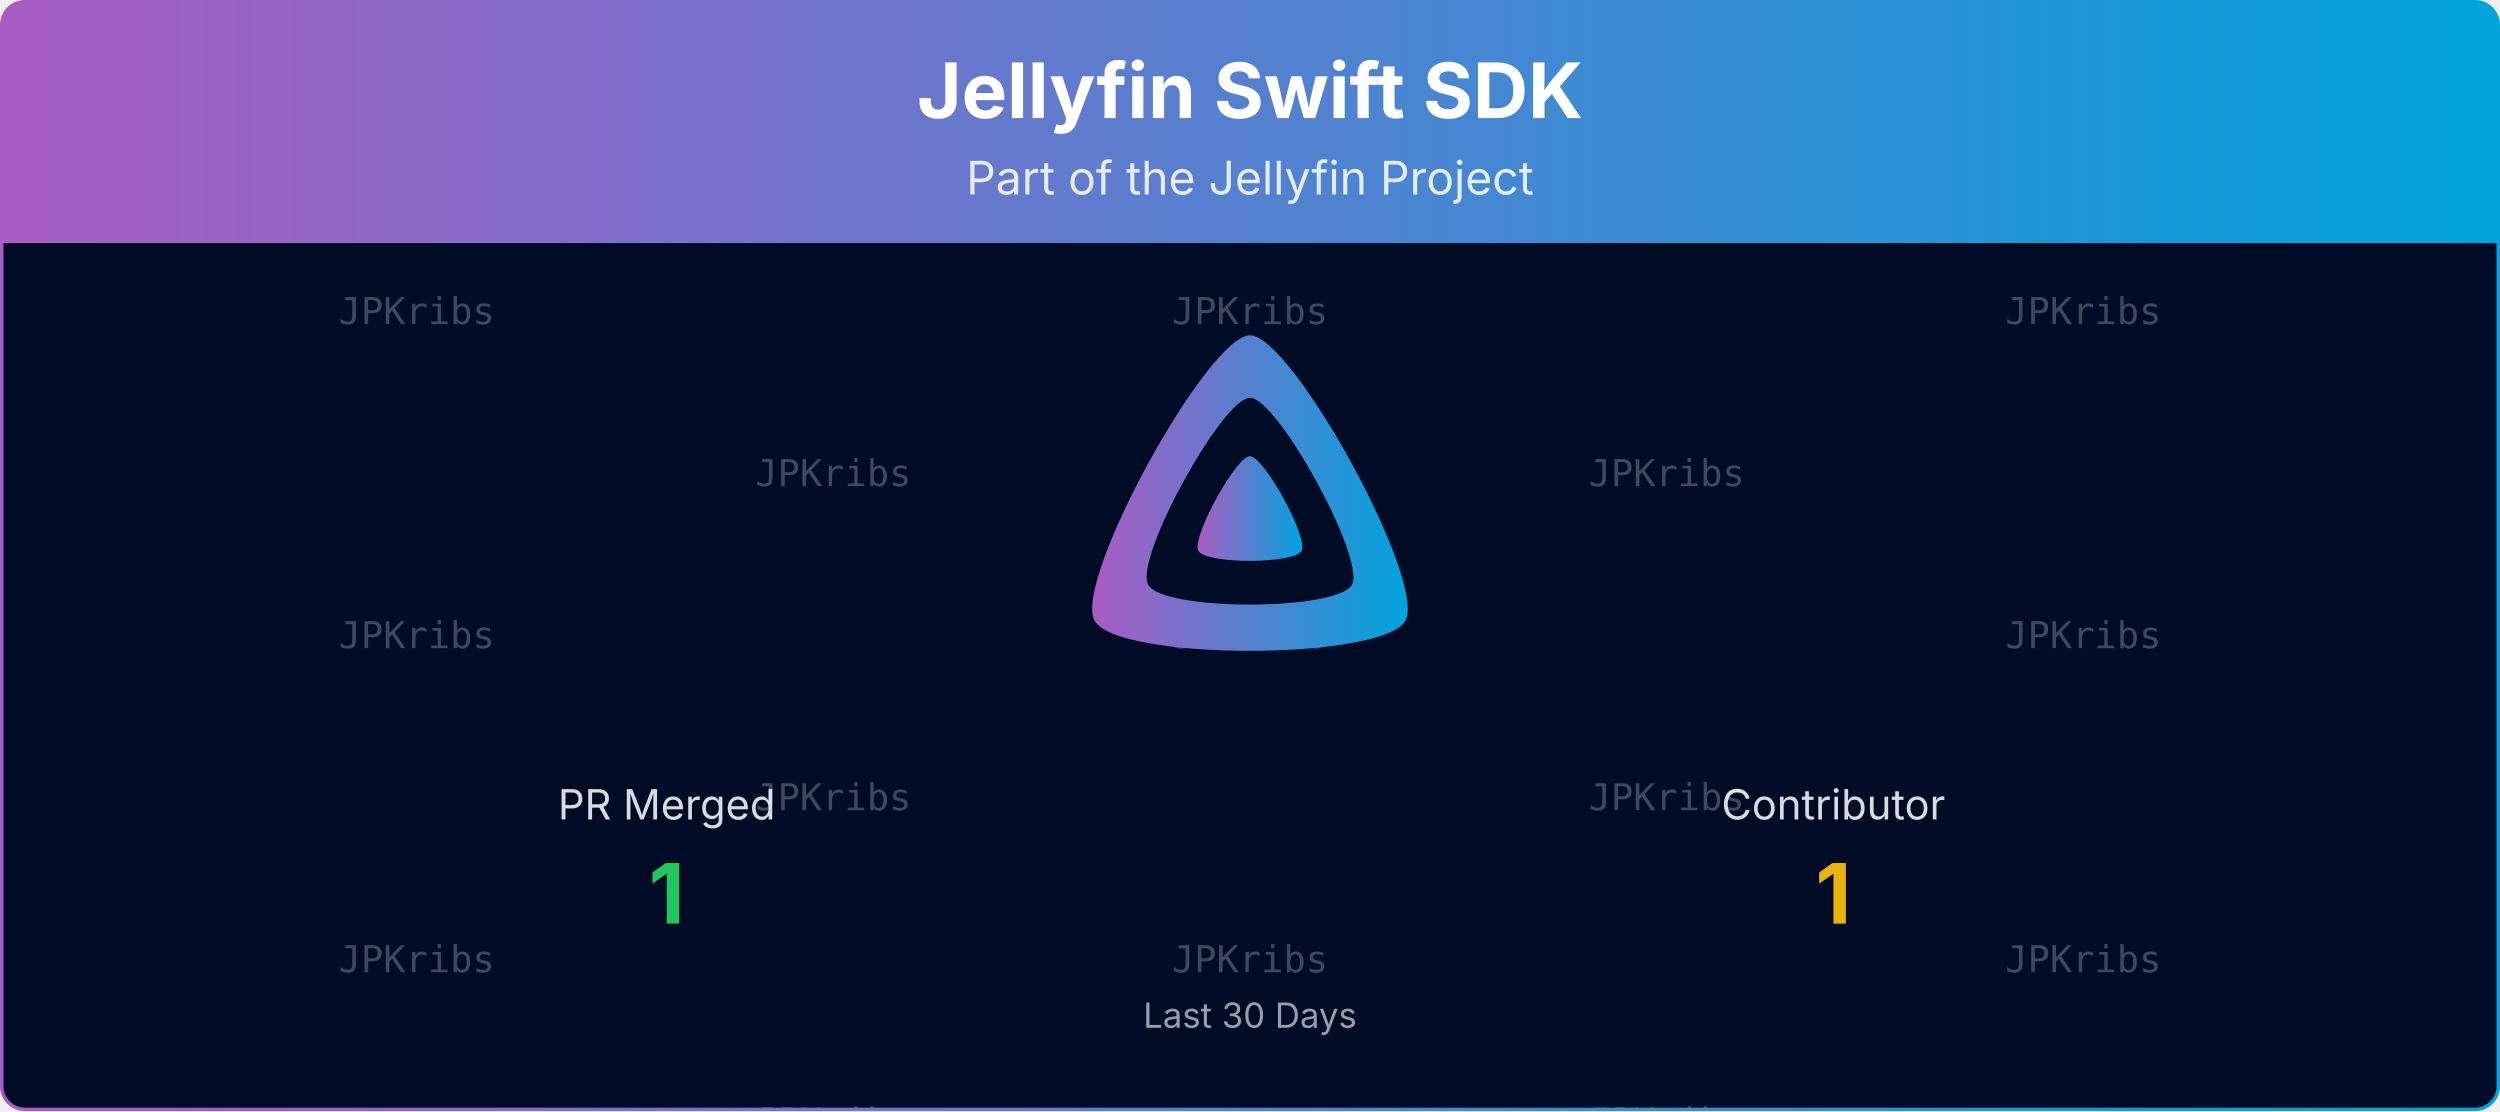
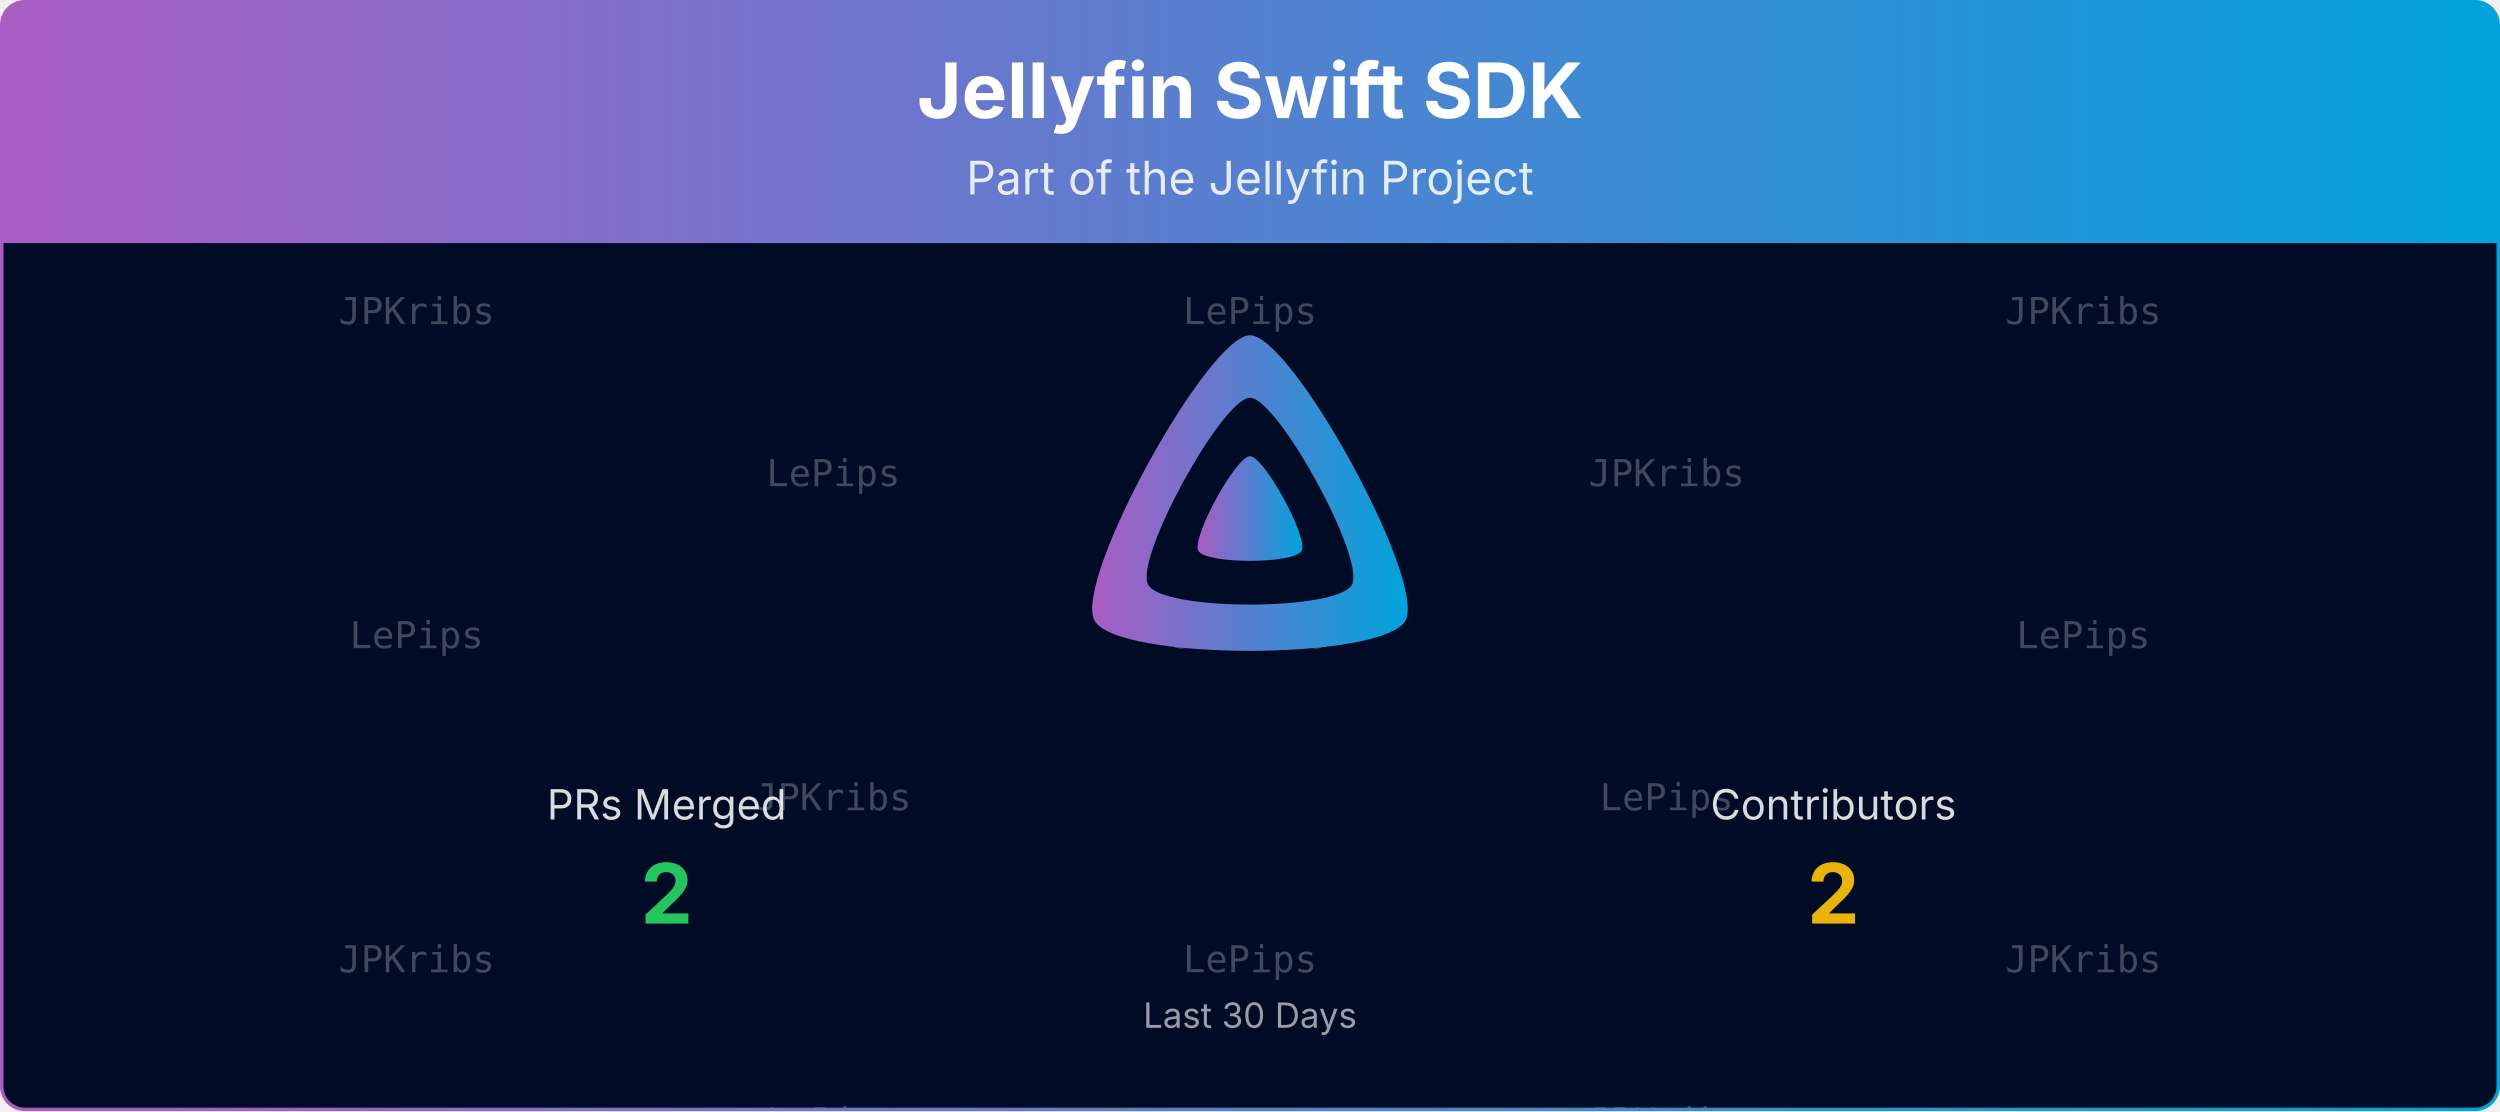
<svg xmlns="http://www.w3.org/2000/svg" viewBox="0 0 1080 480" width="100%" role="img" aria-label="Jellyfin Swift SDK">
  <defs>
    <linearGradient id="banner-jellyfin-sdk-swift-grad" x1="0" y1="0" x2="1" y2="0">
      <stop offset="0%" stop-color="#AA5CC3" />
      <stop offset="100%" stop-color="#00A4DC" />
    </linearGradient>
    <clipPath id="banner-jellyfin-sdk-swift-grad-clip">
      <rect x="0.75" y="0.75" width="1078.5" height="478.5" rx="10" ry="10" />
    </clipPath>
  </defs>
  <defs>
    <clipPath id="banner-jellyfin-sdk-swift-grad-rain-clip">
      <rect x="0.75" y="105" width="1078.5" height="374.25" />
    </clipPath>
  </defs>
  <g clip-path="url(#banner-jellyfin-sdk-swift-grad-clip)">
    <path d="M0.75,10.75 A10.0,10.0 0 0 1 10.75,0.75 L1069.25,0.75 A10.0,10.0 0 0 1 1079.25,10.75 L1079.25,105.00 L0.75,105.00 Z" fill="url(#banner-jellyfin-sdk-swift-grad)" />
    <text x="540.0" y="51" text-anchor="middle" font-size="33" font-weight="700" font-family="Plus Jakarta Sans, system-ui, -apple-system, Segoe UI, sans-serif" fill="#ffffff">Jellyfin Swift SDK</text>
    <text x="540.0" y="84" text-anchor="middle" font-size="20" font-family="Plus Jakarta Sans, system-ui, -apple-system, Segoe UI, sans-serif" fill="#ffffff" opacity="0.85">Part of the Jellyfin Project</text>
    <rect x="0.75" y="105" width="1078.5" height="374.25" fill="#000b25" />
    <g opacity="0.25" clip-path="url(#banner-jellyfin-sdk-swift-grad-rain-clip)" font-family="ui-monospace, SFMono-Regular, Menlo, Consolas, monospace" font-size="16" fill="#ffffff" text-anchor="middle">
      <g transform="translate(180.00,105)">
        <g>
          <animateTransform attributeName="transform" type="translate" values="0,-420;0,0" dur="10.00s" begin="-0.00s" repeatCount="indefinite" />
          <text y="35.0">JPKribs</text>
-           <text y="175.0">JPKribs</text>
+           <text y="175.0">LePips</text>
          <text y="315.0">JPKribs</text>
          <text y="455.0">JPKribs</text>
-           <text y="595.0">JPKribs</text>
+           <text y="595.0">LePips</text>
          <text y="735.0">JPKribs</text>
        </g>
      </g>
      <g transform="translate(540.00,105)">
        <g>
          <animateTransform attributeName="transform" type="translate" values="0,-420;0,0" dur="10.00s" begin="-1.91s" repeatCount="indefinite" />
-           <text y="35.0">JPKribs</text>
+           <text y="35.0">LePips</text>
          <text y="175.0">JPKribs</text>
-           <text y="315.0">JPKribs</text>
-           <text y="455.0">JPKribs</text>
+           <text y="315.0">LePips</text>
+           <text y="455.0">LePips</text>
          <text y="595.0">JPKribs</text>
-           <text y="735.0">JPKribs</text>
+           <text y="735.0">LePips</text>
        </g>
      </g>
      <g transform="translate(900.00,105)">
        <g>
          <animateTransform attributeName="transform" type="translate" values="0,-420;0,0" dur="10.00s" begin="-3.82s" repeatCount="indefinite" />
          <text y="35.0">JPKribs</text>
-           <text y="175.0">JPKribs</text>
+           <text y="175.0">LePips</text>
          <text y="315.0">JPKribs</text>
          <text y="455.0">JPKribs</text>
-           <text y="595.0">JPKribs</text>
+           <text y="595.0">LePips</text>
          <text y="735.0">JPKribs</text>
        </g>
      </g>
      <g transform="translate(360.00,105)">
        <g>
          <animateTransform attributeName="transform" type="translate" values="0,-420;0,0" dur="10.00s" begin="-5.73s" repeatCount="indefinite" />
-           <text y="105.0">JPKribs</text>
+           <text y="105.0">LePips</text>
          <text y="245.0">JPKribs</text>
-           <text y="385.0">JPKribs</text>
-           <text y="525.0">JPKribs</text>
+           <text y="385.0">LePips</text>
+           <text y="525.0">LePips</text>
          <text y="665.0">JPKribs</text>
-           <text y="805.0">JPKribs</text>
+           <text y="805.0">LePips</text>
        </g>
      </g>
      <g transform="translate(720.00,105)">
        <g>
          <animateTransform attributeName="transform" type="translate" values="0,-420;0,0" dur="10.00s" begin="-7.64s" repeatCount="indefinite" />
          <text y="105.0">JPKribs</text>
-           <text y="245.0">JPKribs</text>
+           <text y="245.0">LePips</text>
          <text y="385.0">JPKribs</text>
          <text y="525.0">JPKribs</text>
-           <text y="665.0">JPKribs</text>
+           <text y="665.0">LePips</text>
          <text y="805.0">JPKribs</text>
        </g>
      </g>
    </g>
    <g transform="translate(465.00,138.00) scale(0.29297)">
      <path fill="url(#banner-jellyfin-sdk-swift-grad)" fill-rule="evenodd" d="M256,23.3c-61.6,0-259.8,359.4-229.6,420.1s429.3,60,459.2,0S317.6,23.3,256,23.3zM406.5,390.8c-19.6,39.3-281.1,39.8-300.9,0s110.1-275.3,150.4-275.3S426.1,351.4,406.5,390.8z" />
      <path fill="url(#banner-jellyfin-sdk-swift-grad)" d="M256,201.6c-20.4,0-86.2,119.3-76.2,139.4s142.5,19.9,152.4,0S276.5,201.6,256,201.6z" />
    </g>
-     <text x="288.0" y="354.0" text-anchor="middle" font-size="18" font-family="Plus Jakarta Sans, system-ui, -apple-system, Segoe UI, sans-serif" fill="#ffffff" opacity="0.85">PR Merged</text>
-     <text x="288.0" y="399.0" text-anchor="middle" font-size="36" font-weight="700" font-family="Plus Jakarta Sans, system-ui, -apple-system, Segoe UI, sans-serif" fill="#22c55e">1</text>
-     <text x="792.0" y="354.0" text-anchor="middle" font-size="18" font-family="Plus Jakarta Sans, system-ui, -apple-system, Segoe UI, sans-serif" fill="#ffffff" opacity="0.85">Contributor</text>
-     <text x="792.0" y="399.0" text-anchor="middle" font-size="36" font-weight="700" font-family="Plus Jakarta Sans, system-ui, -apple-system, Segoe UI, sans-serif" fill="#eab308">1</text>
+     <text x="288.0" y="354.0" text-anchor="middle" font-size="18" font-family="Plus Jakarta Sans, system-ui, -apple-system, Segoe UI, sans-serif" fill="#ffffff" opacity="0.85">PRs Merged</text>
+     <text x="288.0" y="399.0" text-anchor="middle" font-size="36" font-weight="700" font-family="Plus Jakarta Sans, system-ui, -apple-system, Segoe UI, sans-serif" fill="#22c55e">2</text>
+     <text x="792.0" y="354.0" text-anchor="middle" font-size="18" font-family="Plus Jakarta Sans, system-ui, -apple-system, Segoe UI, sans-serif" fill="#ffffff" opacity="0.85">Contributors</text>
+     <text x="792.0" y="399.0" text-anchor="middle" font-size="36" font-weight="700" font-family="Plus Jakarta Sans, system-ui, -apple-system, Segoe UI, sans-serif" fill="#eab308">2</text>
    <text x="540.0" y="444.0" text-anchor="middle" font-size="15" font-family="Plus Jakarta Sans, system-ui, -apple-system, Segoe UI, sans-serif" fill="#ffffff" opacity="0.6">Last 30 Days</text>
  </g>
  <rect x="0.75" y="0.75" width="1078.5" height="478.5" rx="10" ry="10" fill="none" stroke="url(#banner-jellyfin-sdk-swift-grad)" stroke-width="1.5" />
</svg>
